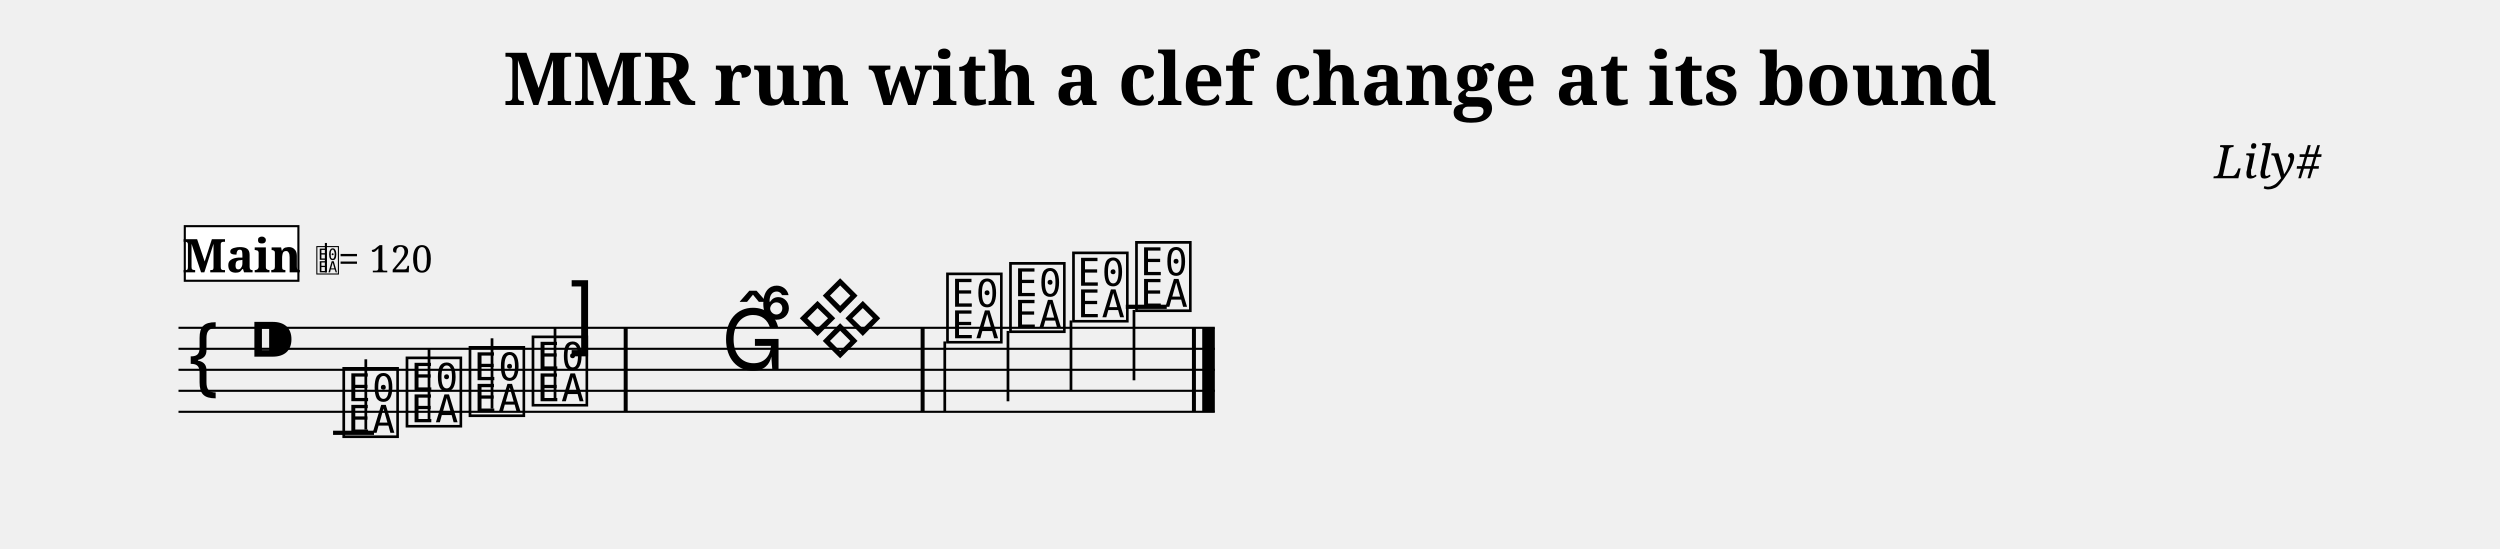
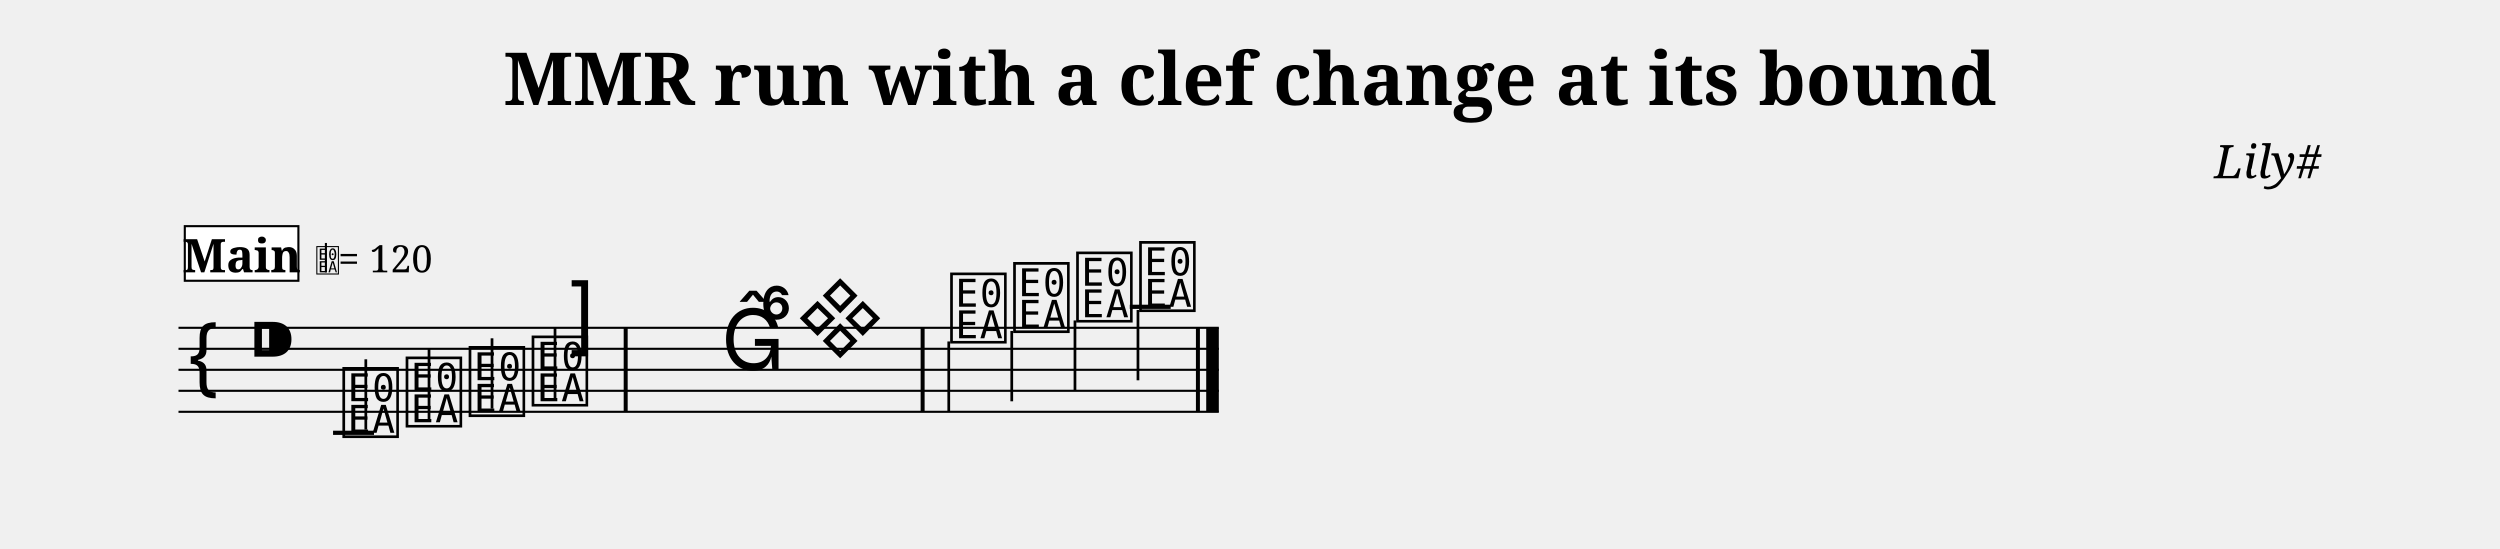
<svg xmlns="http://www.w3.org/2000/svg" width="1190.5" height="261.1" viewBox="0 0 119.05 26.11" font-family="serif">
  <style>
  @font-face { font-family: 'Emmentaler'; src: local('Emmentaler'); }
  .music { font-family: 'Emmentaler', serif; }
</style>
  <text x="59.52" y="5.00" font-size="3.49" font-weight="bold" text-anchor="middle" data-pos="1512">MMR run with a clef change at its bound</text>
  <text x="110.55" y="8.49" font-size="2.20" font-style="italic" text-anchor="end" data-pos="1563">Lily#</text>
  <g transform="translate(8.50,0.00) scale(1,1)">
-     <line x1="0.00" y1="15.61" x2="49.35" y2="15.61" stroke="#000000" stroke-width="0.100" />
-     <line x1="0.00" y1="16.61" x2="49.35" y2="16.61" stroke="#000000" stroke-width="0.100" />
-     <line x1="0.00" y1="17.61" x2="49.35" y2="17.61" stroke="#000000" stroke-width="0.100" />
-     <line x1="0.00" y1="18.61" x2="49.35" y2="18.61" stroke="#000000" stroke-width="0.100" />
-     <line x1="0.00" y1="19.61" x2="49.35" y2="19.61" stroke="#000000" stroke-width="0.100" />
+     <line x1="0.00" y1="15.61" x2="49.54" y2="15.61" stroke="#000000" stroke-width="0.100" />
+     <line x1="0.00" y1="16.61" x2="49.54" y2="16.61" stroke="#000000" stroke-width="0.100" />
+     <line x1="0.00" y1="17.61" x2="49.54" y2="17.61" stroke="#000000" stroke-width="0.100" />
+     <line x1="0.00" y1="18.61" x2="49.54" y2="18.61" stroke="#000000" stroke-width="0.100" />
+     <line x1="0.00" y1="19.61" x2="49.54" y2="19.61" stroke="#000000" stroke-width="0.100" />
    <text class="music" x="0.30" y="18.61" font-size="4.00"></text>
    <text class="music" x="3.30" y="17.61" font-size="4.00" data-pos="1582"></text>
    <line x1="7.36" y1="20.61" x2="9.31" y2="20.61" stroke="#000000" stroke-width="0.200" />
-     <line x1="45.11" y1="14.61" x2="47.06" y2="14.61" stroke="#000000" stroke-width="0.200" />
+     <line x1="45.30" y1="14.61" x2="47.25" y2="14.61" stroke="#000000" stroke-width="0.200" />
    <text class="music" x="7.68" y="20.61" font-size="4.00" data-pos="1643"></text>
    <line x1="8.92" y1="20.46" x2="8.92" y2="17.11" stroke="#000000" stroke-width="0.130" />
    <text class="music" x="10.69" y="20.11" font-size="4.00" data-pos="1650"></text>
    <line x1="11.93" y1="19.96" x2="11.93" y2="16.61" stroke="#000000" stroke-width="0.130" />
    <text class="music" x="13.69" y="19.61" font-size="4.00" data-pos="1652"></text>
    <line x1="14.93" y1="19.46" x2="14.93" y2="16.11" stroke="#000000" stroke-width="0.130" />
    <text class="music" x="16.69" y="19.11" font-size="4.00" data-pos="1654"></text>
    <line x1="17.93" y1="18.96" x2="17.93" y2="15.61" stroke="#000000" stroke-width="0.130" />
    <text class="music" x="18.49" y="16.61" font-size="4.00" data-pos="1658"></text>
-     <text class="music" x="36.43" y="16.11" font-size="4.00" data-pos="1679"></text>
-     <line x1="36.49" y1="16.26" x2="36.49" y2="19.61" stroke="#000000" stroke-width="0.130" />
-     <text class="music" x="39.43" y="15.61" font-size="4.00" data-pos="1686"></text>
-     <line x1="39.50" y1="15.76" x2="39.50" y2="19.11" stroke="#000000" stroke-width="0.130" />
-     <text class="music" x="42.43" y="15.11" font-size="4.00" data-pos="1688"></text>
-     <line x1="42.50" y1="15.26" x2="42.50" y2="18.61" stroke="#000000" stroke-width="0.130" />
-     <text class="music" x="45.43" y="14.61" font-size="4.00" data-pos="1690"></text>
-     <line x1="45.50" y1="14.76" x2="45.50" y2="18.11" stroke="#000000" stroke-width="0.130" />
+     <text class="music" x="36.62" y="16.11" font-size="4.00" data-pos="1679"></text>
+     <line x1="36.68" y1="16.26" x2="36.68" y2="19.61" stroke="#000000" stroke-width="0.130" />
+     <text class="music" x="39.62" y="15.61" font-size="4.00" data-pos="1686"></text>
+     <line x1="39.68" y1="15.76" x2="39.68" y2="19.11" stroke="#000000" stroke-width="0.130" />
+     <text class="music" x="42.62" y="15.11" font-size="4.00" data-pos="1688"></text>
+     <line x1="42.69" y1="15.26" x2="42.69" y2="18.61" stroke="#000000" stroke-width="0.130" />
+     <text class="music" x="45.62" y="14.61" font-size="4.00" data-pos="1690"></text>
+     <line x1="45.69" y1="14.76" x2="45.69" y2="18.11" stroke="#000000" stroke-width="0.130" />
    <rect x="21.20" y="15.61" width="0.19" height="4.00" data-pos="1656" />
    <rect x="35.34" y="15.61" width="0.19" height="4.00" data-pos="1677" />
-     <rect x="48.26" y="15.61" width="0.19" height="4.00" data-pos="1692" />
-     <rect x="48.75" y="15.61" width="0.60" height="4.00" data-pos="1692" />
+     <rect x="48.45" y="15.61" width="0.19" height="4.00" data-pos="1692" />
+     <rect x="48.94" y="15.61" width="0.60" height="4.00" data-pos="1692" />
    <rect x="0.30" y="10.77" width="5.41" height="2.60" fill="#FFFFFF" stroke="#000000" stroke-width="0.100" data-pos="1617" />
    <text x="3.01" y="12.97" font-size="2.20" font-weight="bold" text-anchor="middle" data-pos="1617">Main</text>
    <text class="music" x="6.51" y="12.97" font-size="1.60" data-pos="0"></text>
    <line x1="7.02" y1="12.97" x2="7.02" y2="11.57" stroke="#000000" stroke-width="0.100" data-pos="0" />
    <text x="7.61" y="12.97" font-size="1.80" data-pos="0">= 120</text>
    <text class="music" x="25.84" y="17.61" font-size="4.00"></text>
    <text class="music" x="29.40" y="16.61" font-size="4.00"></text>
    <text class="music" x="27.69" y="15.21" font-size="4.00"></text>
  </g>
</svg>
